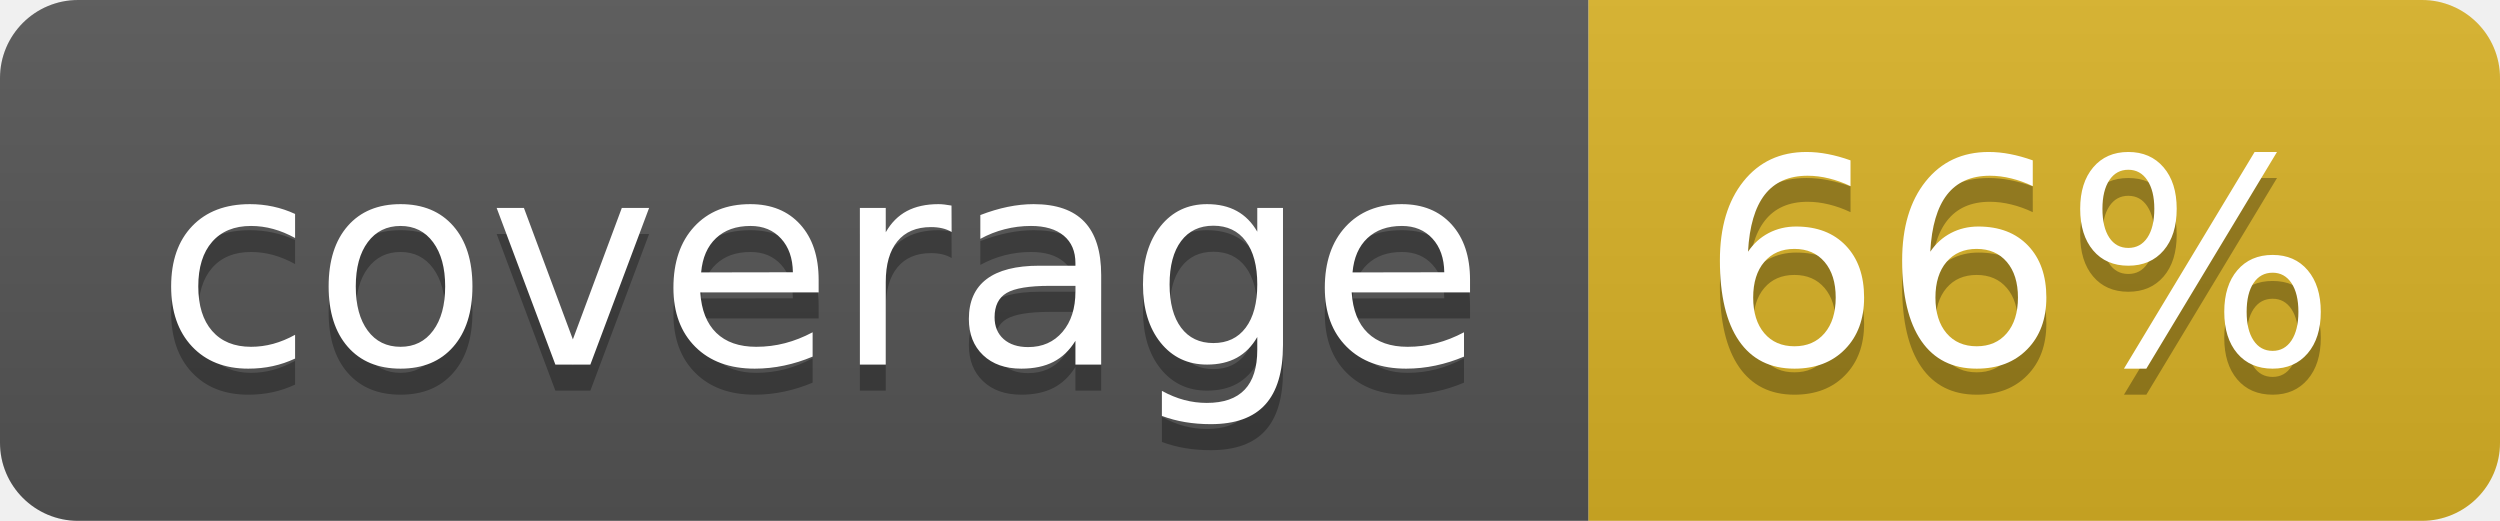
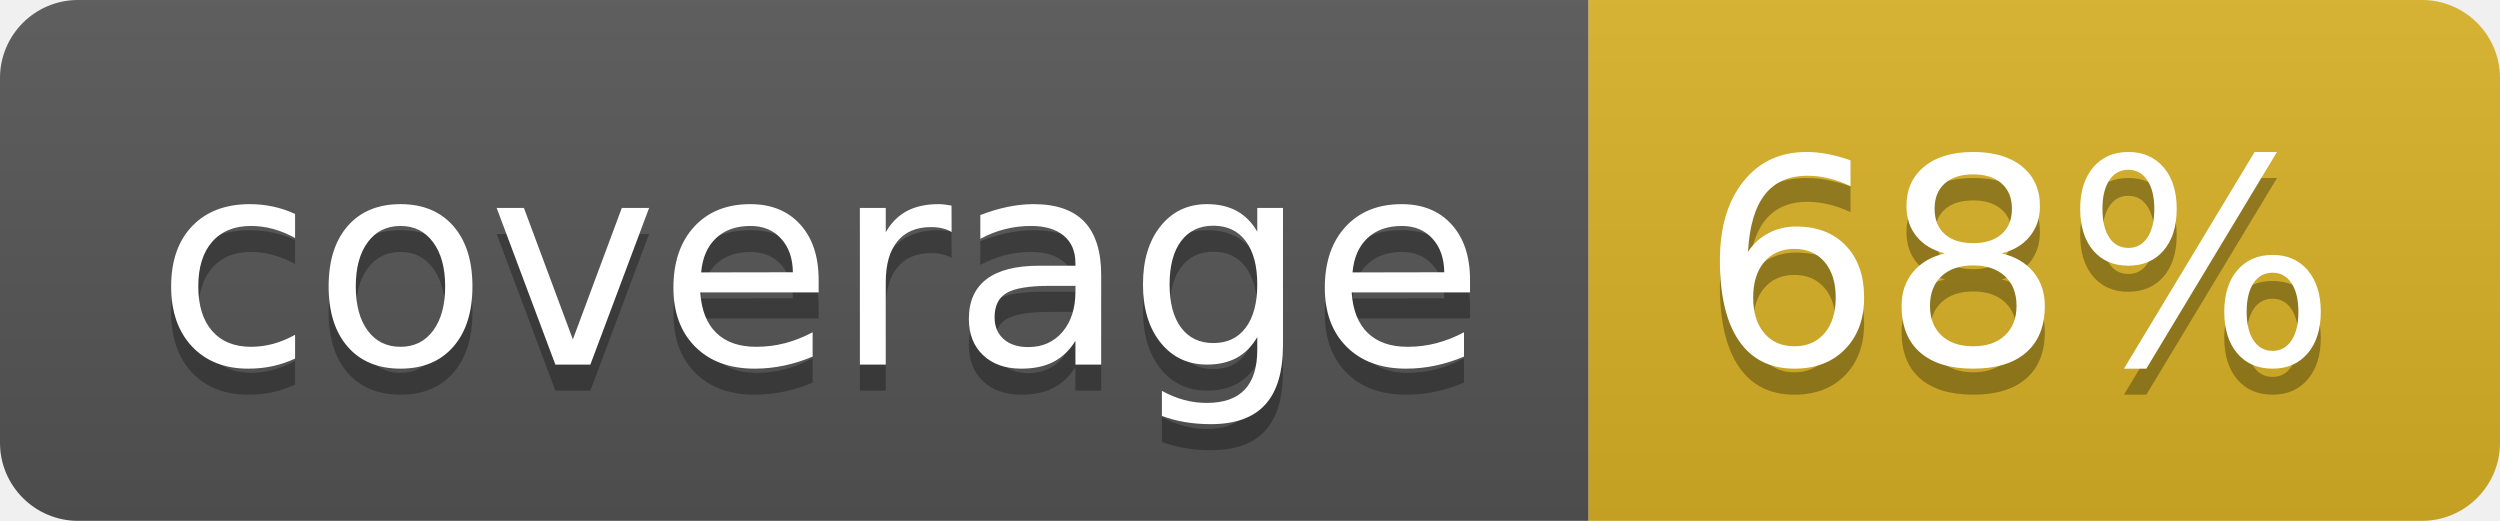
<svg xmlns="http://www.w3.org/2000/svg" width="96" height="20">
  <linearGradient id="b" x2="0" y2="100%">
    <stop offset="0" stop-color="#bbb" stop-opacity=".1" />
    <stop offset="1" stop-opacity=".1" />
  </linearGradient>
  <clipPath id="a">
    <rect width="96" height="20" rx="3" fill="#fff" />
  </clipPath>
  <g clip-path="url(#a)">
    <path fill="#555" d="M0 0h61v20H0z" />
    <path fill="#D9B226" d="M61 0h35v20H61z" />
    <path fill="url(#b)" d="M0 0h96v20H0z" />
  </g>
  <g fill="#fff" text-anchor="middle" font-family="DejaVu Sans,Verdana,Geneva,sans-serif" font-size="110">
    <text x="315" y="150" fill="#010101" fill-opacity=".3" transform="scale(.1)" textLength="510">coverage</text>
    <text x="315" y="140" transform="scale(.1)" textLength="510">coverage</text>
-     <text x="775" y="150" fill="#010101" fill-opacity=".3" transform="scale(.1)" textLength="250">66%</text>
-     <text x="775" y="140" transform="scale(.1)" textLength="250">66%</text>
+     <text x="775" y="150" fill="#010101" fill-opacity=".3" transform="scale(.1)" textLength="250">68%</text>
+     <text x="775" y="140" transform="scale(.1)" textLength="250">68%</text>
  </g>
</svg>
